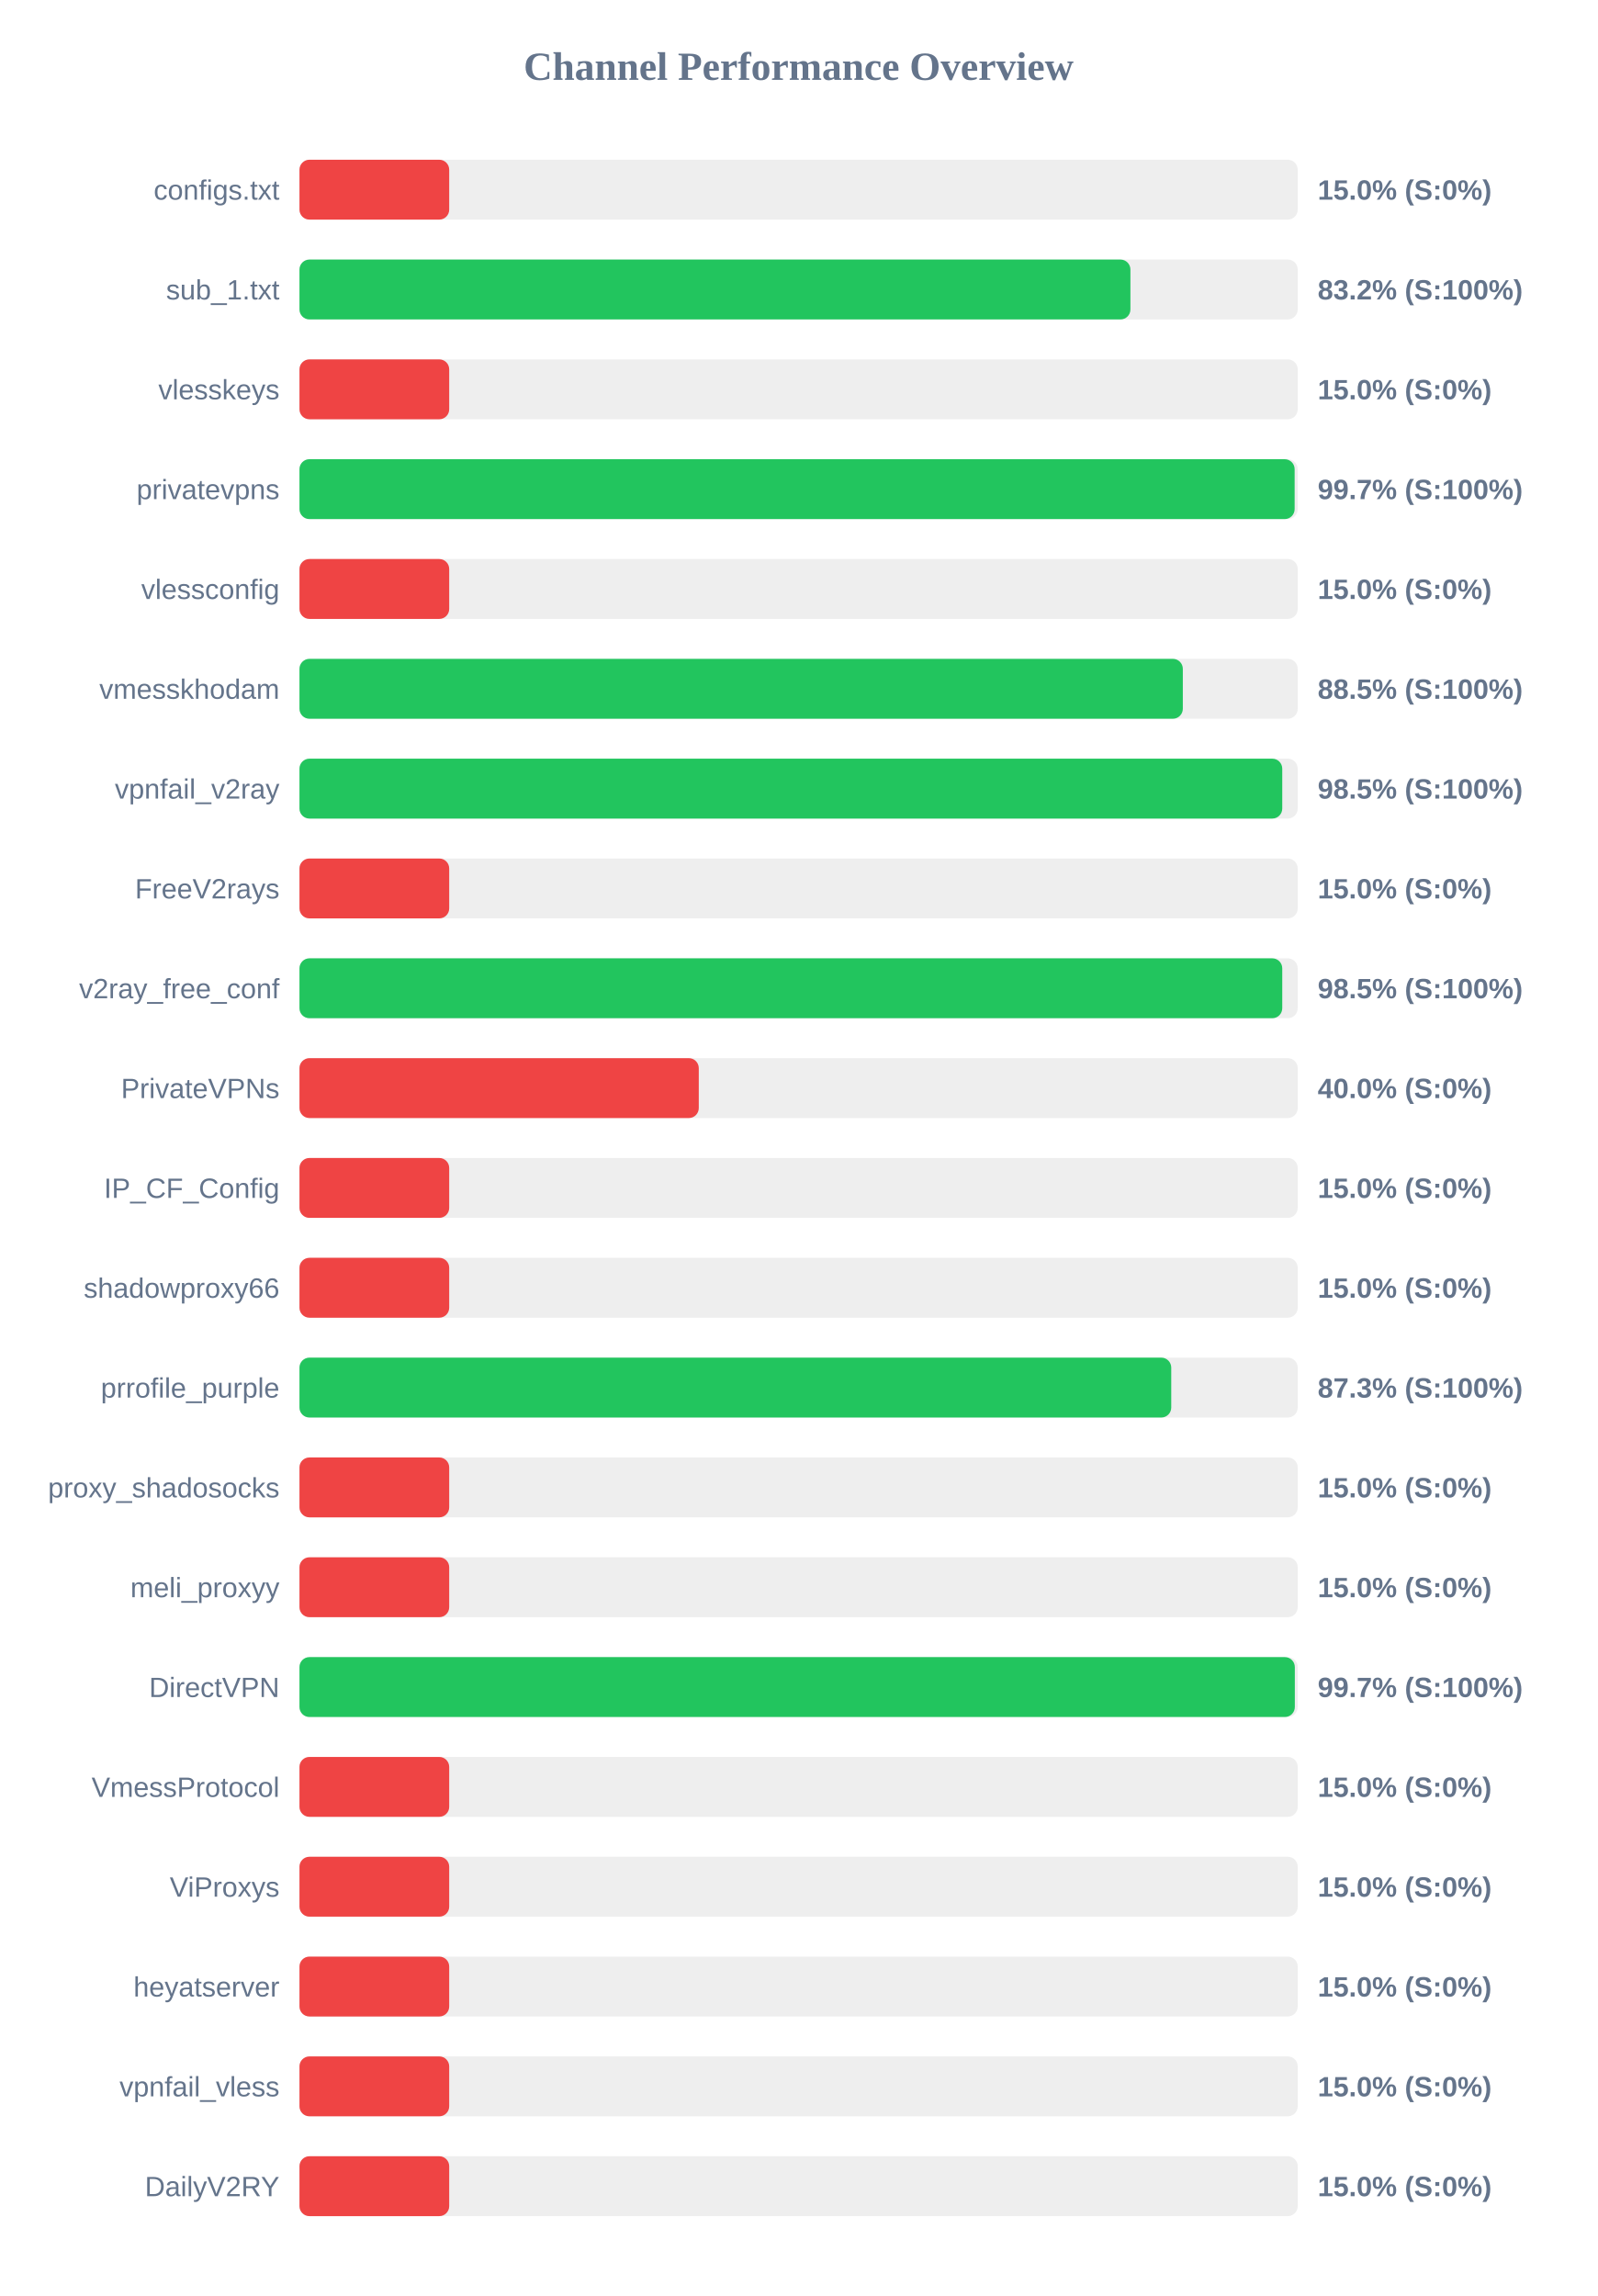
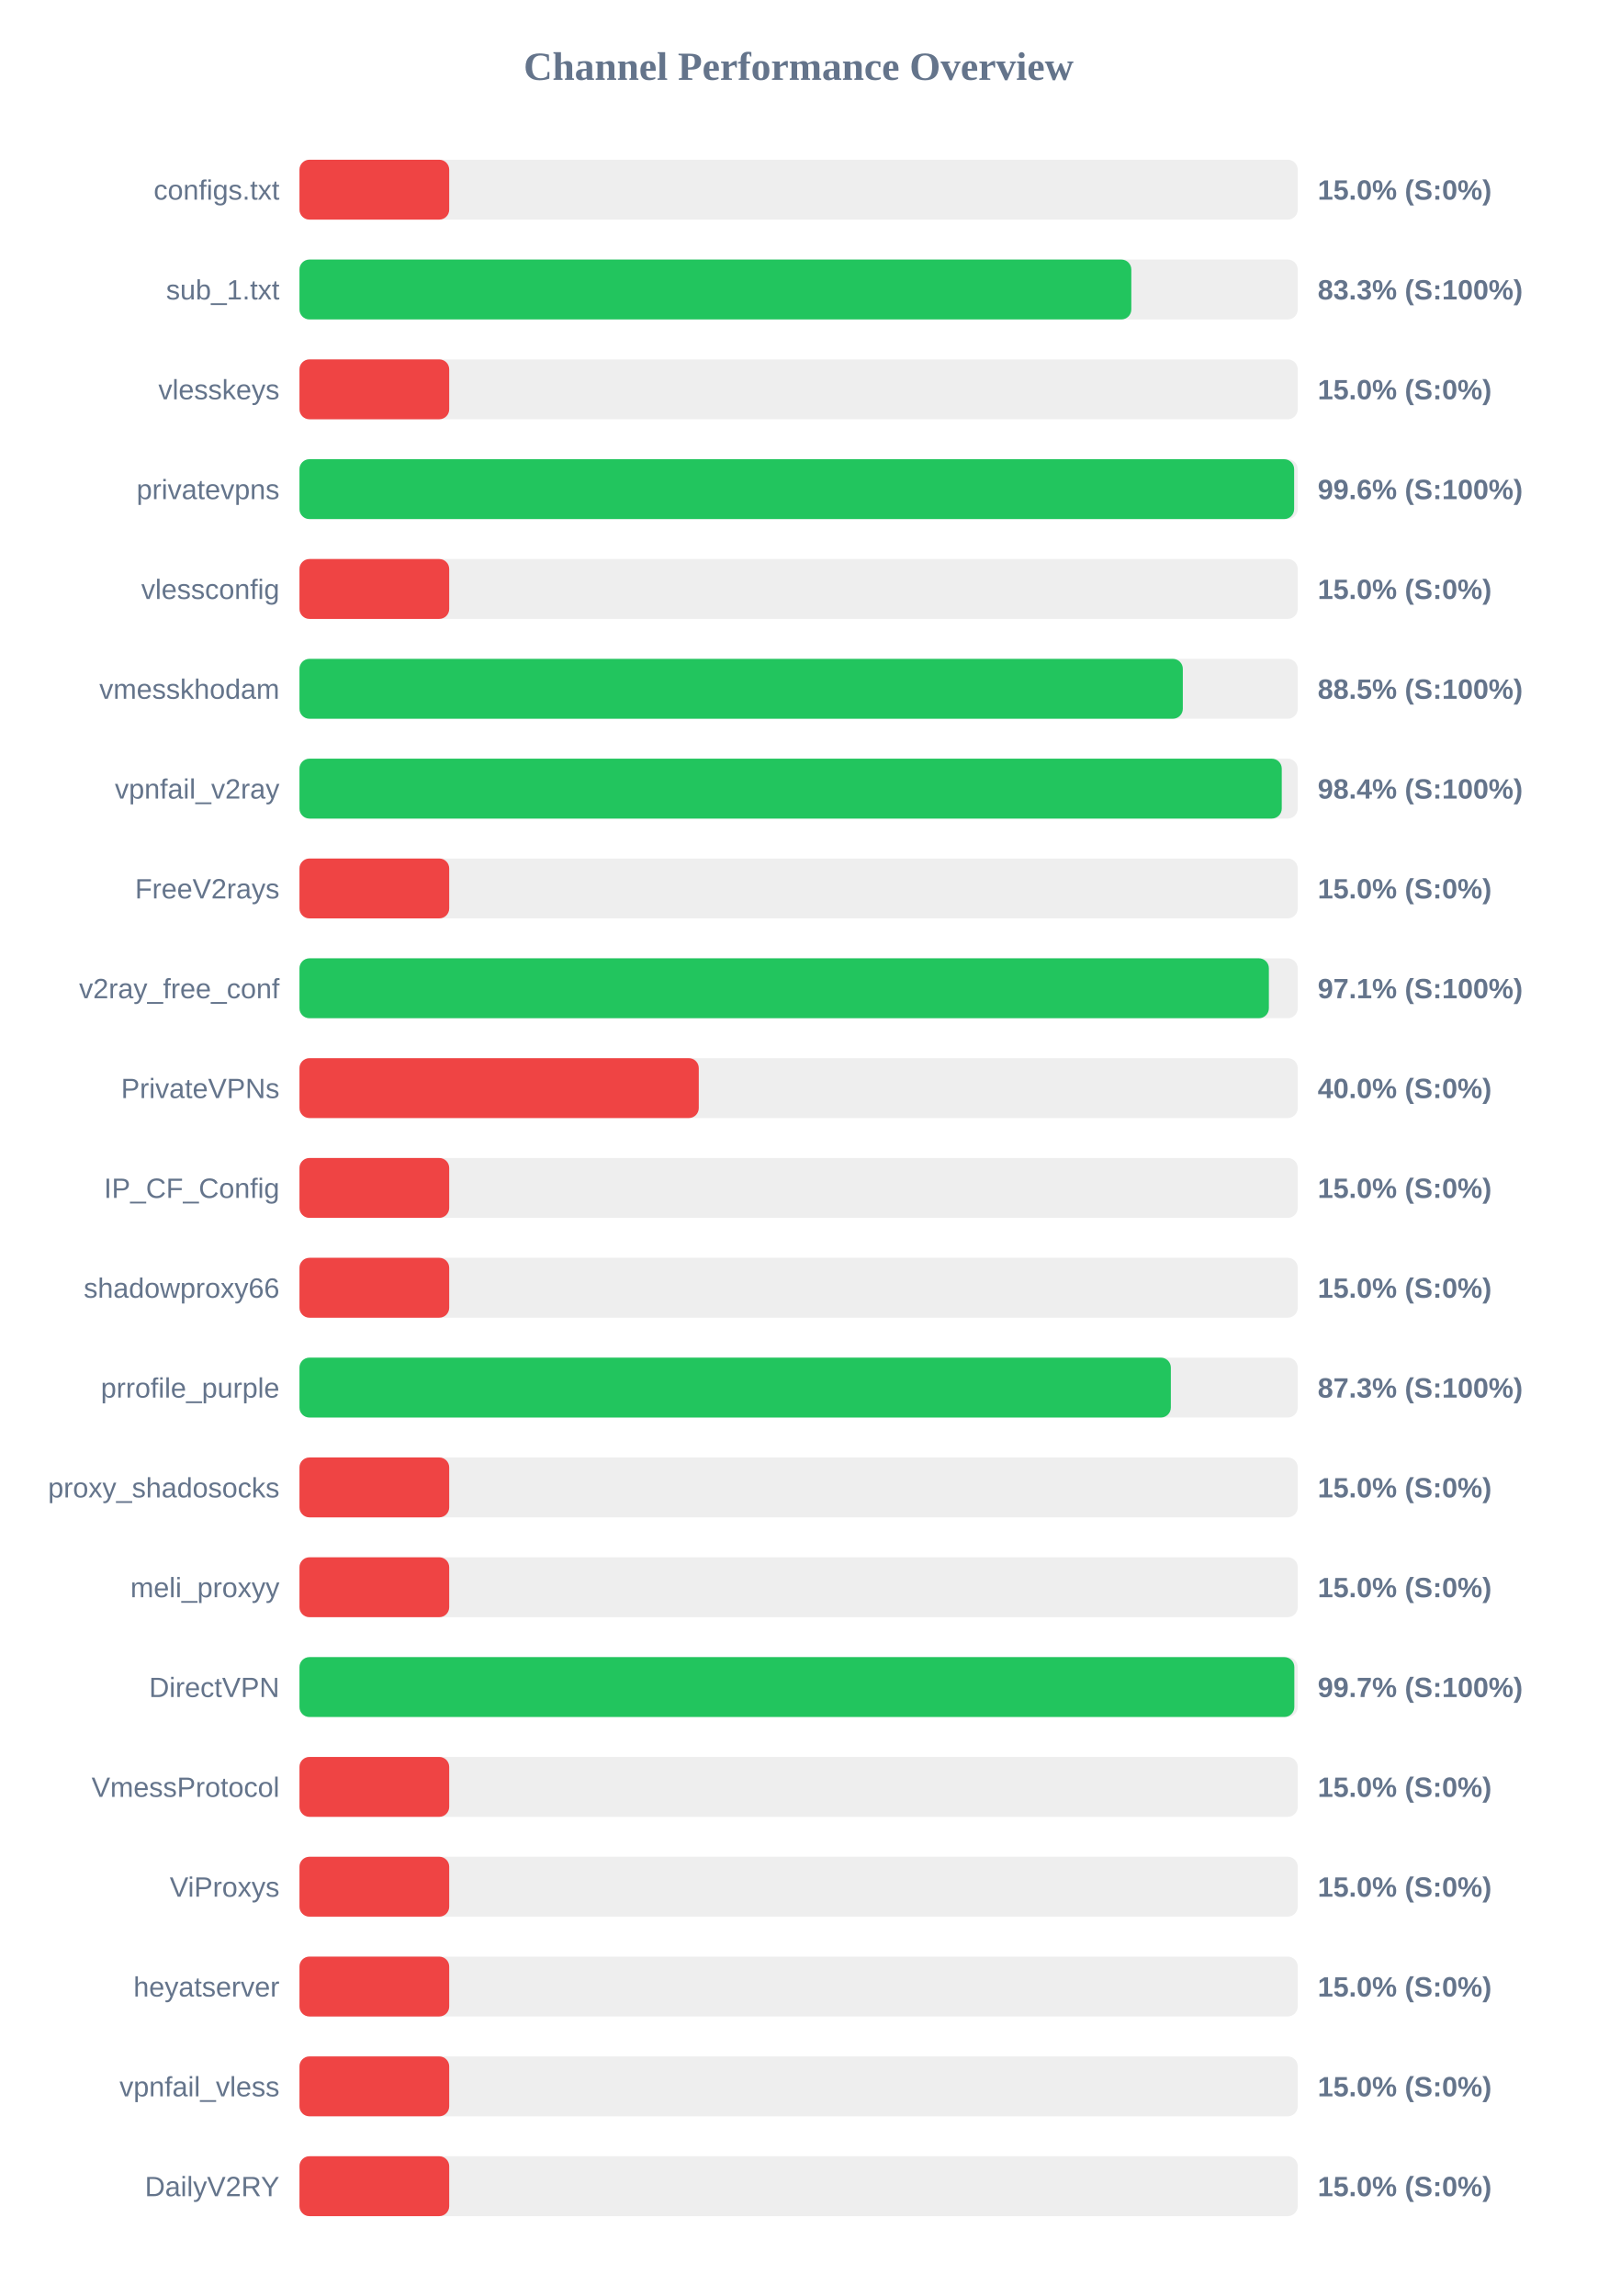
<svg xmlns="http://www.w3.org/2000/svg" width="800" height="1150" version="1.1">
  <style>
        .row { font: 14px Arial; fill: #64748b; }
        .score { font: bold 14px Arial; fill: #64748b; }
    </style>
  <text x="400" y="40" text-anchor="middle" font-size="20px" font-weight="bold" fill="#64748b">Channel Performance Overview</text>
  <rect x="150" y="80" width="500" height="30" fill="#eee" rx="5" />
  <rect x="150" y="80" width="75.0" height="30" fill="#ef4444" rx="5" />
  <text x="140" y="100" text-anchor="end" class="row">configs.txt</text>
  <text x="660" y="100" text-anchor="start" class="score">15.0% (S:0%)</text>
  <rect x="150" y="130" width="500" height="30" fill="#eee" rx="5" />
-   <rect x="150" y="130" width="416.2" height="30" fill="#22c55e" rx="5" />
+   <rect x="150" y="130" width="416.65" height="30" fill="#22c55e" rx="5" />
  <text x="140" y="150" text-anchor="end" class="row">sub_1.txt</text>
-   <text x="660" y="150" text-anchor="start" class="score">83.2% (S:100%)</text>
+   <text x="660" y="150" text-anchor="start" class="score">83.3% (S:100%)</text>
  <rect x="150" y="180" width="500" height="30" fill="#eee" rx="5" />
  <rect x="150" y="180" width="75.0" height="30" fill="#ef4444" rx="5" />
  <text x="140" y="200" text-anchor="end" class="row">vlesskeys</text>
  <text x="660" y="200" text-anchor="start" class="score">15.0% (S:0%)</text>
  <rect x="150" y="230" width="500" height="30" fill="#eee" rx="5" />
-   <rect x="150" y="230" width="498.45" height="30" fill="#22c55e" rx="5" />
+   <rect x="150" y="230" width="498.2" height="30" fill="#22c55e" rx="5" />
  <text x="140" y="250" text-anchor="end" class="row">privatevpns</text>
-   <text x="660" y="250" text-anchor="start" class="score">99.7% (S:100%)</text>
+   <text x="660" y="250" text-anchor="start" class="score">99.6% (S:100%)</text>
  <rect x="150" y="280" width="500" height="30" fill="#eee" rx="5" />
  <rect x="150" y="280" width="75.0" height="30" fill="#ef4444" rx="5" />
  <text x="140" y="300" text-anchor="end" class="row">vlessconfig</text>
  <text x="660" y="300" text-anchor="start" class="score">15.0% (S:0%)</text>
  <rect x="150" y="330" width="500" height="30" fill="#eee" rx="5" />
  <rect x="150" y="330" width="442.45" height="30" fill="#22c55e" rx="5" />
  <text x="140" y="350" text-anchor="end" class="row">vmesskhodam</text>
  <text x="660" y="350" text-anchor="start" class="score">88.5% (S:100%)</text>
  <rect x="150" y="380" width="500" height="30" fill="#eee" rx="5" />
-   <rect x="150" y="380" width="492.25" height="30" fill="#22c55e" rx="5" />
+   <rect x="150" y="380" width="492.0" height="30" fill="#22c55e" rx="5" />
  <text x="140" y="400" text-anchor="end" class="row">vpnfail_v2ray</text>
-   <text x="660" y="400" text-anchor="start" class="score">98.5% (S:100%)</text>
+   <text x="660" y="400" text-anchor="start" class="score">98.4% (S:100%)</text>
  <rect x="150" y="430" width="500" height="30" fill="#eee" rx="5" />
  <rect x="150" y="430" width="75.0" height="30" fill="#ef4444" rx="5" />
  <text x="140" y="450" text-anchor="end" class="row">FreeV2rays</text>
  <text x="660" y="450" text-anchor="start" class="score">15.0% (S:0%)</text>
  <rect x="150" y="480" width="500" height="30" fill="#eee" rx="5" />
-   <rect x="150" y="480" width="492.25" height="30" fill="#22c55e" rx="5" />
+   <rect x="150" y="480" width="485.55" height="30" fill="#22c55e" rx="5" />
  <text x="140" y="500" text-anchor="end" class="row">v2ray_free_conf</text>
-   <text x="660" y="500" text-anchor="start" class="score">98.5% (S:100%)</text>
+   <text x="660" y="500" text-anchor="start" class="score">97.1% (S:100%)</text>
  <rect x="150" y="530" width="500" height="30" fill="#eee" rx="5" />
  <rect x="150" y="530" width="200.0" height="30" fill="#ef4444" rx="5" />
  <text x="140" y="550" text-anchor="end" class="row">PrivateVPNs</text>
  <text x="660" y="550" text-anchor="start" class="score">40.0% (S:0%)</text>
  <rect x="150" y="580" width="500" height="30" fill="#eee" rx="5" />
  <rect x="150" y="580" width="75.0" height="30" fill="#ef4444" rx="5" />
  <text x="140" y="600" text-anchor="end" class="row">IP_CF_Config</text>
  <text x="660" y="600" text-anchor="start" class="score">15.0% (S:0%)</text>
  <rect x="150" y="630" width="500" height="30" fill="#eee" rx="5" />
  <rect x="150" y="630" width="75.0" height="30" fill="#ef4444" rx="5" />
  <text x="140" y="650" text-anchor="end" class="row">shadowproxy66</text>
  <text x="660" y="650" text-anchor="start" class="score">15.0% (S:0%)</text>
  <rect x="150" y="680" width="500" height="30" fill="#eee" rx="5" />
-   <rect x="150" y="680" width="436.65" height="30" fill="#22c55e" rx="5" />
+   <rect x="150" y="680" width="436.45" height="30" fill="#22c55e" rx="5" />
  <text x="140" y="700" text-anchor="end" class="row">prrofile_purple</text>
  <text x="660" y="700" text-anchor="start" class="score">87.3% (S:100%)</text>
  <rect x="150" y="730" width="500" height="30" fill="#eee" rx="5" />
  <rect x="150" y="730" width="75.0" height="30" fill="#ef4444" rx="5" />
  <text x="140" y="750" text-anchor="end" class="row">proxy_shadosocks</text>
  <text x="660" y="750" text-anchor="start" class="score">15.0% (S:0%)</text>
  <rect x="150" y="780" width="500" height="30" fill="#eee" rx="5" />
  <rect x="150" y="780" width="75.0" height="30" fill="#ef4444" rx="5" />
  <text x="140" y="800" text-anchor="end" class="row">meli_proxyy</text>
  <text x="660" y="800" text-anchor="start" class="score">15.0% (S:0%)</text>
  <rect x="150" y="830" width="500" height="30" fill="#eee" rx="5" />
-   <rect x="150" y="830" width="498.55" height="30" fill="#22c55e" rx="5" />
+   <rect x="150" y="830" width="498.3" height="30" fill="#22c55e" rx="5" />
  <text x="140" y="850" text-anchor="end" class="row">DirectVPN</text>
  <text x="660" y="850" text-anchor="start" class="score">99.7% (S:100%)</text>
  <rect x="150" y="880" width="500" height="30" fill="#eee" rx="5" />
  <rect x="150" y="880" width="75.0" height="30" fill="#ef4444" rx="5" />
  <text x="140" y="900" text-anchor="end" class="row">VmessProtocol</text>
  <text x="660" y="900" text-anchor="start" class="score">15.0% (S:0%)</text>
  <rect x="150" y="930" width="500" height="30" fill="#eee" rx="5" />
  <rect x="150" y="930" width="75.0" height="30" fill="#ef4444" rx="5" />
  <text x="140" y="950" text-anchor="end" class="row">ViProxys</text>
  <text x="660" y="950" text-anchor="start" class="score">15.0% (S:0%)</text>
  <rect x="150" y="980" width="500" height="30" fill="#eee" rx="5" />
  <rect x="150" y="980" width="75.0" height="30" fill="#ef4444" rx="5" />
  <text x="140" y="1000" text-anchor="end" class="row">heyatserver</text>
  <text x="660" y="1000" text-anchor="start" class="score">15.0% (S:0%)</text>
  <rect x="150" y="1030" width="500" height="30" fill="#eee" rx="5" />
  <rect x="150" y="1030" width="75.0" height="30" fill="#ef4444" rx="5" />
  <text x="140" y="1050" text-anchor="end" class="row">vpnfail_vless</text>
  <text x="660" y="1050" text-anchor="start" class="score">15.0% (S:0%)</text>
  <rect x="150" y="1080" width="500" height="30" fill="#eee" rx="5" />
  <rect x="150" y="1080" width="75.0" height="30" fill="#ef4444" rx="5" />
  <text x="140" y="1100" text-anchor="end" class="row">DailyV2RY</text>
  <text x="660" y="1100" text-anchor="start" class="score">15.0% (S:0%)</text>
</svg>
